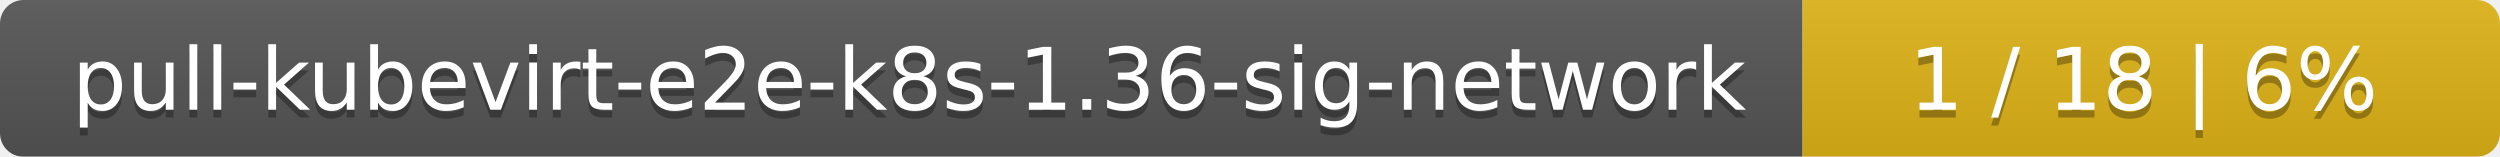
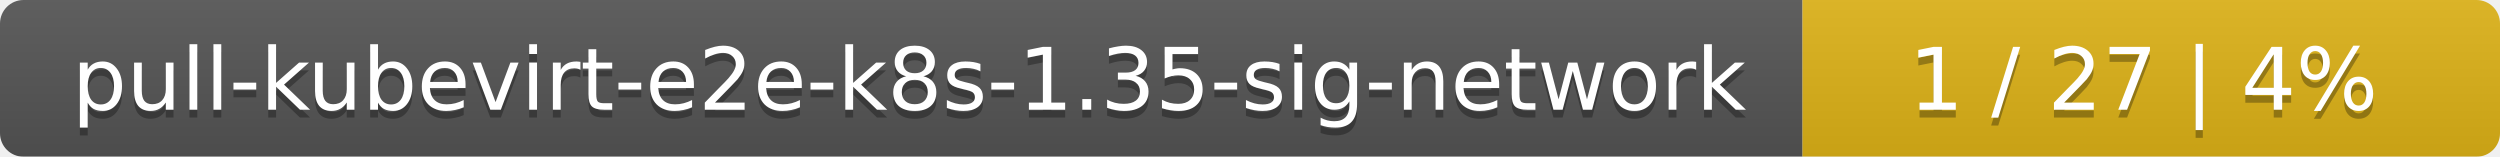
<svg xmlns="http://www.w3.org/2000/svg" width="319" height="20">
  <linearGradient id="smooth" x2="0" y2="100%">
    <stop offset="0" stop-color="#bbb" stop-opacity=".1" />
    <stop offset="1" stop-opacity=".1" />
  </linearGradient>
  <mask id="round">
    <rect width="319" height="20" rx="3" fill="#fff" />
  </mask>
  <g mask="url(#round)">
    <rect width="230" height="20" fill="#555" />
    <rect x="230" width="89" height="20" fill="#dfb317" />
    <rect width="319" height="20" fill="url(#smooth)" />
  </g>
  <g fill="#fff" text-anchor="middle" font-family="DejaVu Sans,Verdana,Geneva,sans-serif" font-size="11">
-     <text x="116" y="15" fill="#010101" fill-opacity=".3">pull-kubevirt-e2e-k8s-1.36-sig-network</text>
-     <text x="116" y="14">pull-kubevirt-e2e-k8s-1.36-sig-network</text>
-     <text x="273.5" y="15" fill="#010101" fill-opacity=".3">1 / 18    |    6%</text>
-     <text x="273.5" y="14">1 / 18    |    6%</text>
+     <text x="116" y="15" fill="#010101" fill-opacity=".3">pull-kubevirt-e2e-k8s-1.35-sig-network</text>
+     <text x="116" y="14">pull-kubevirt-e2e-k8s-1.35-sig-network</text>
+     <text x="273.5" y="15" fill="#010101" fill-opacity=".3">1 / 27    |    4%</text>
+     <text x="273.5" y="14">1 / 27    |    4%</text>
  </g>
</svg>
